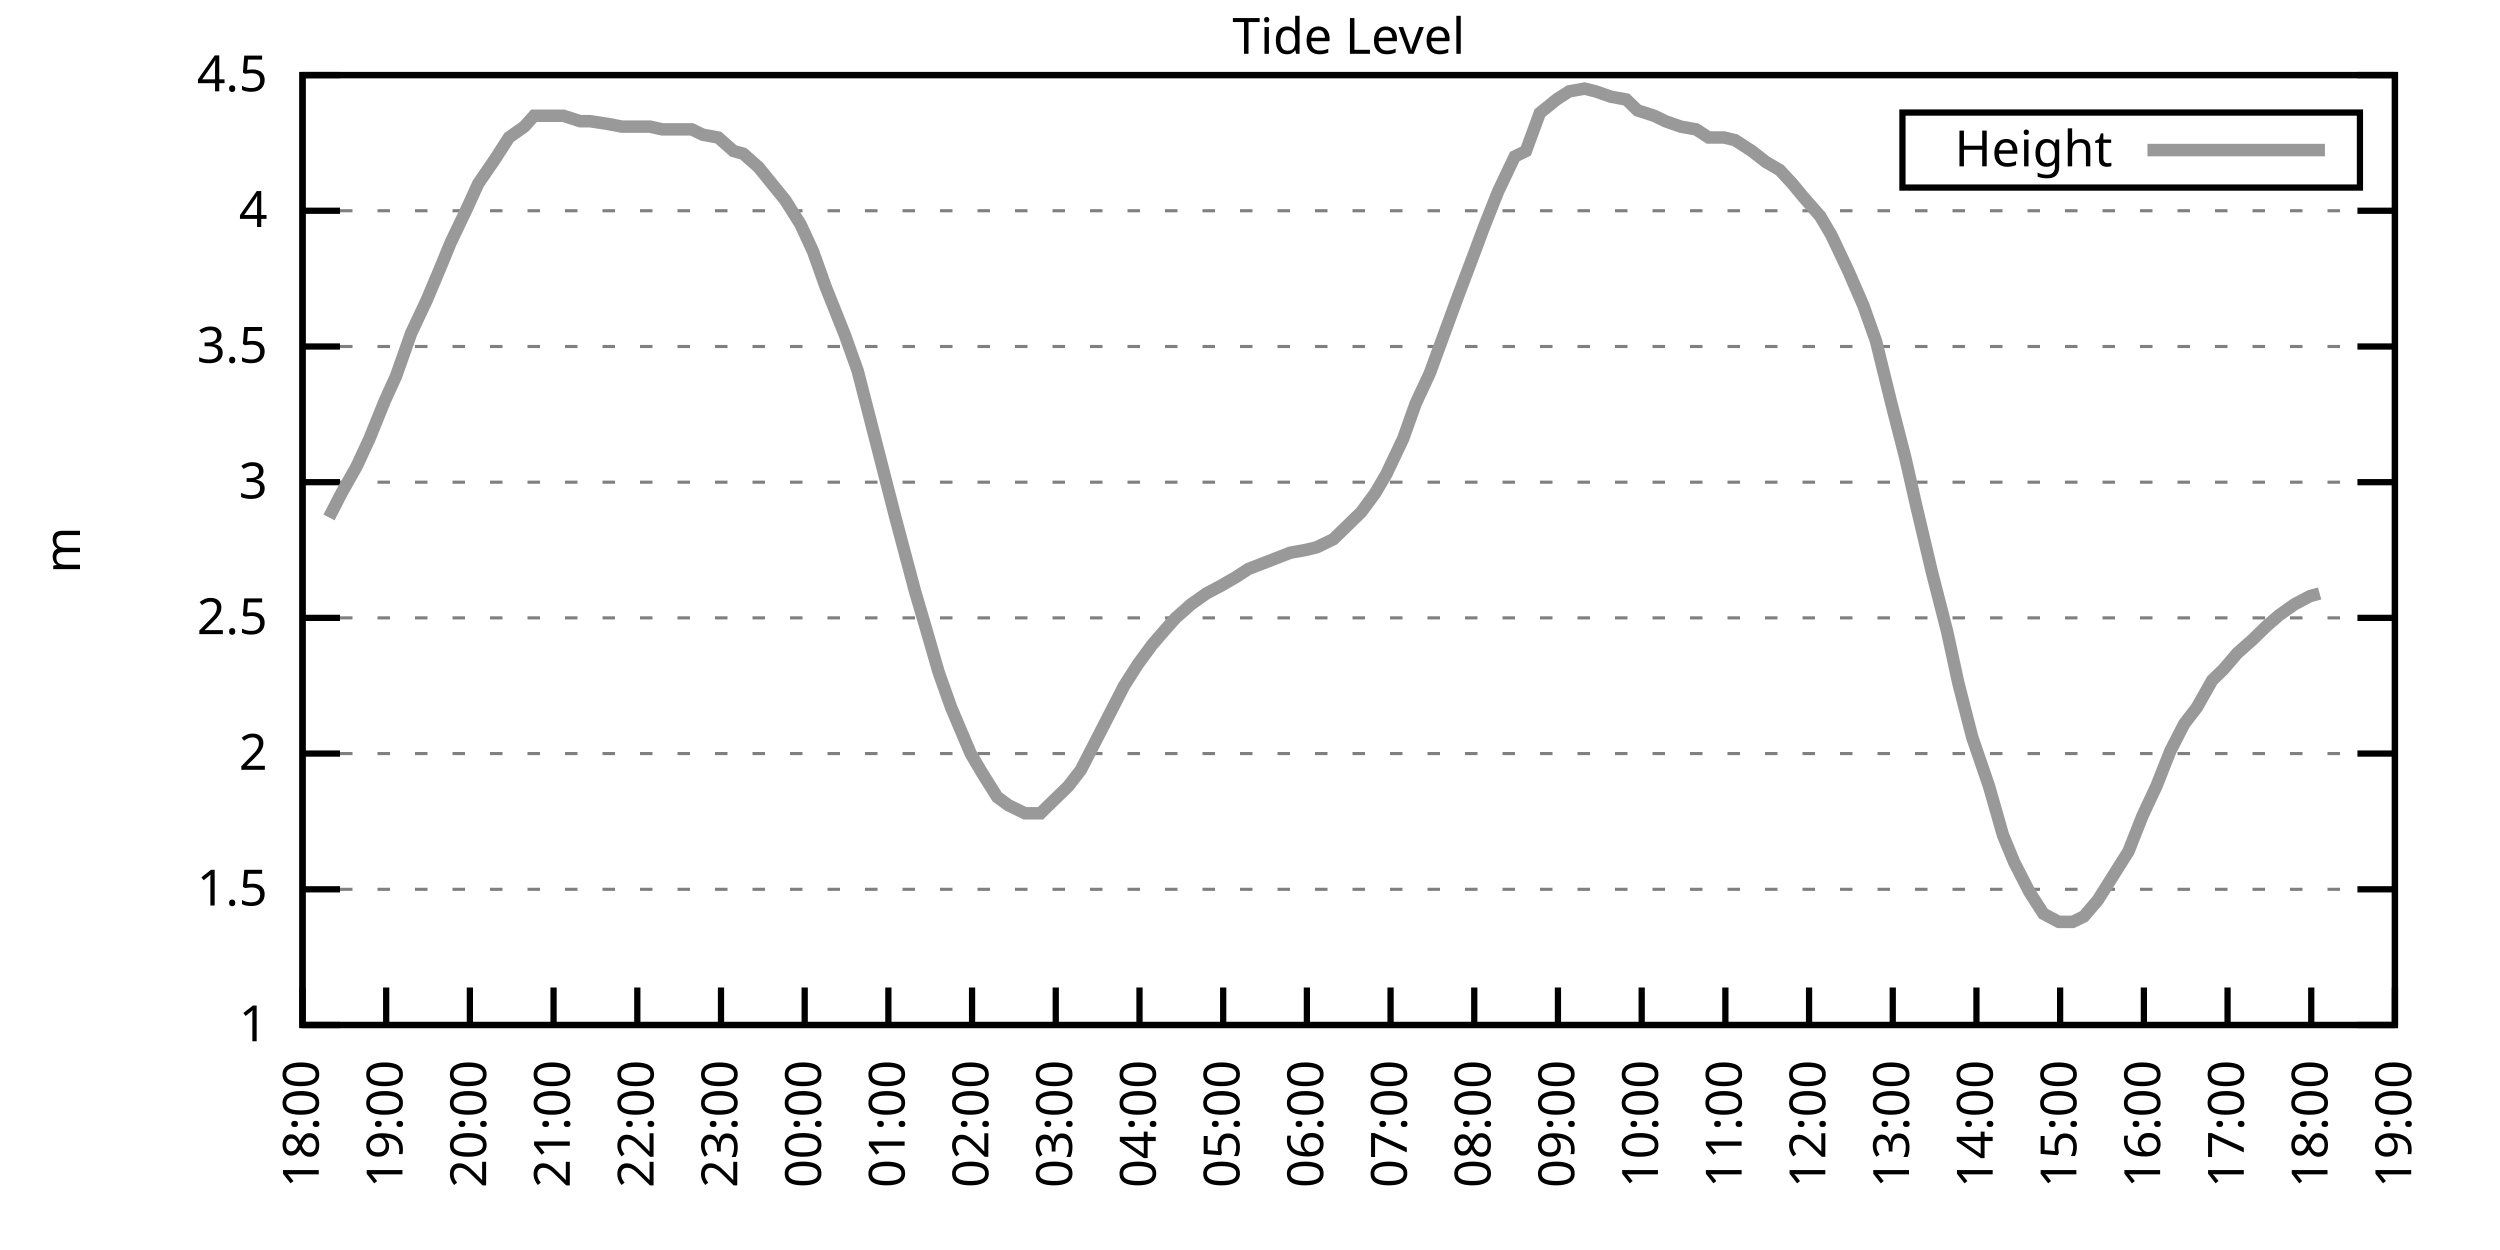
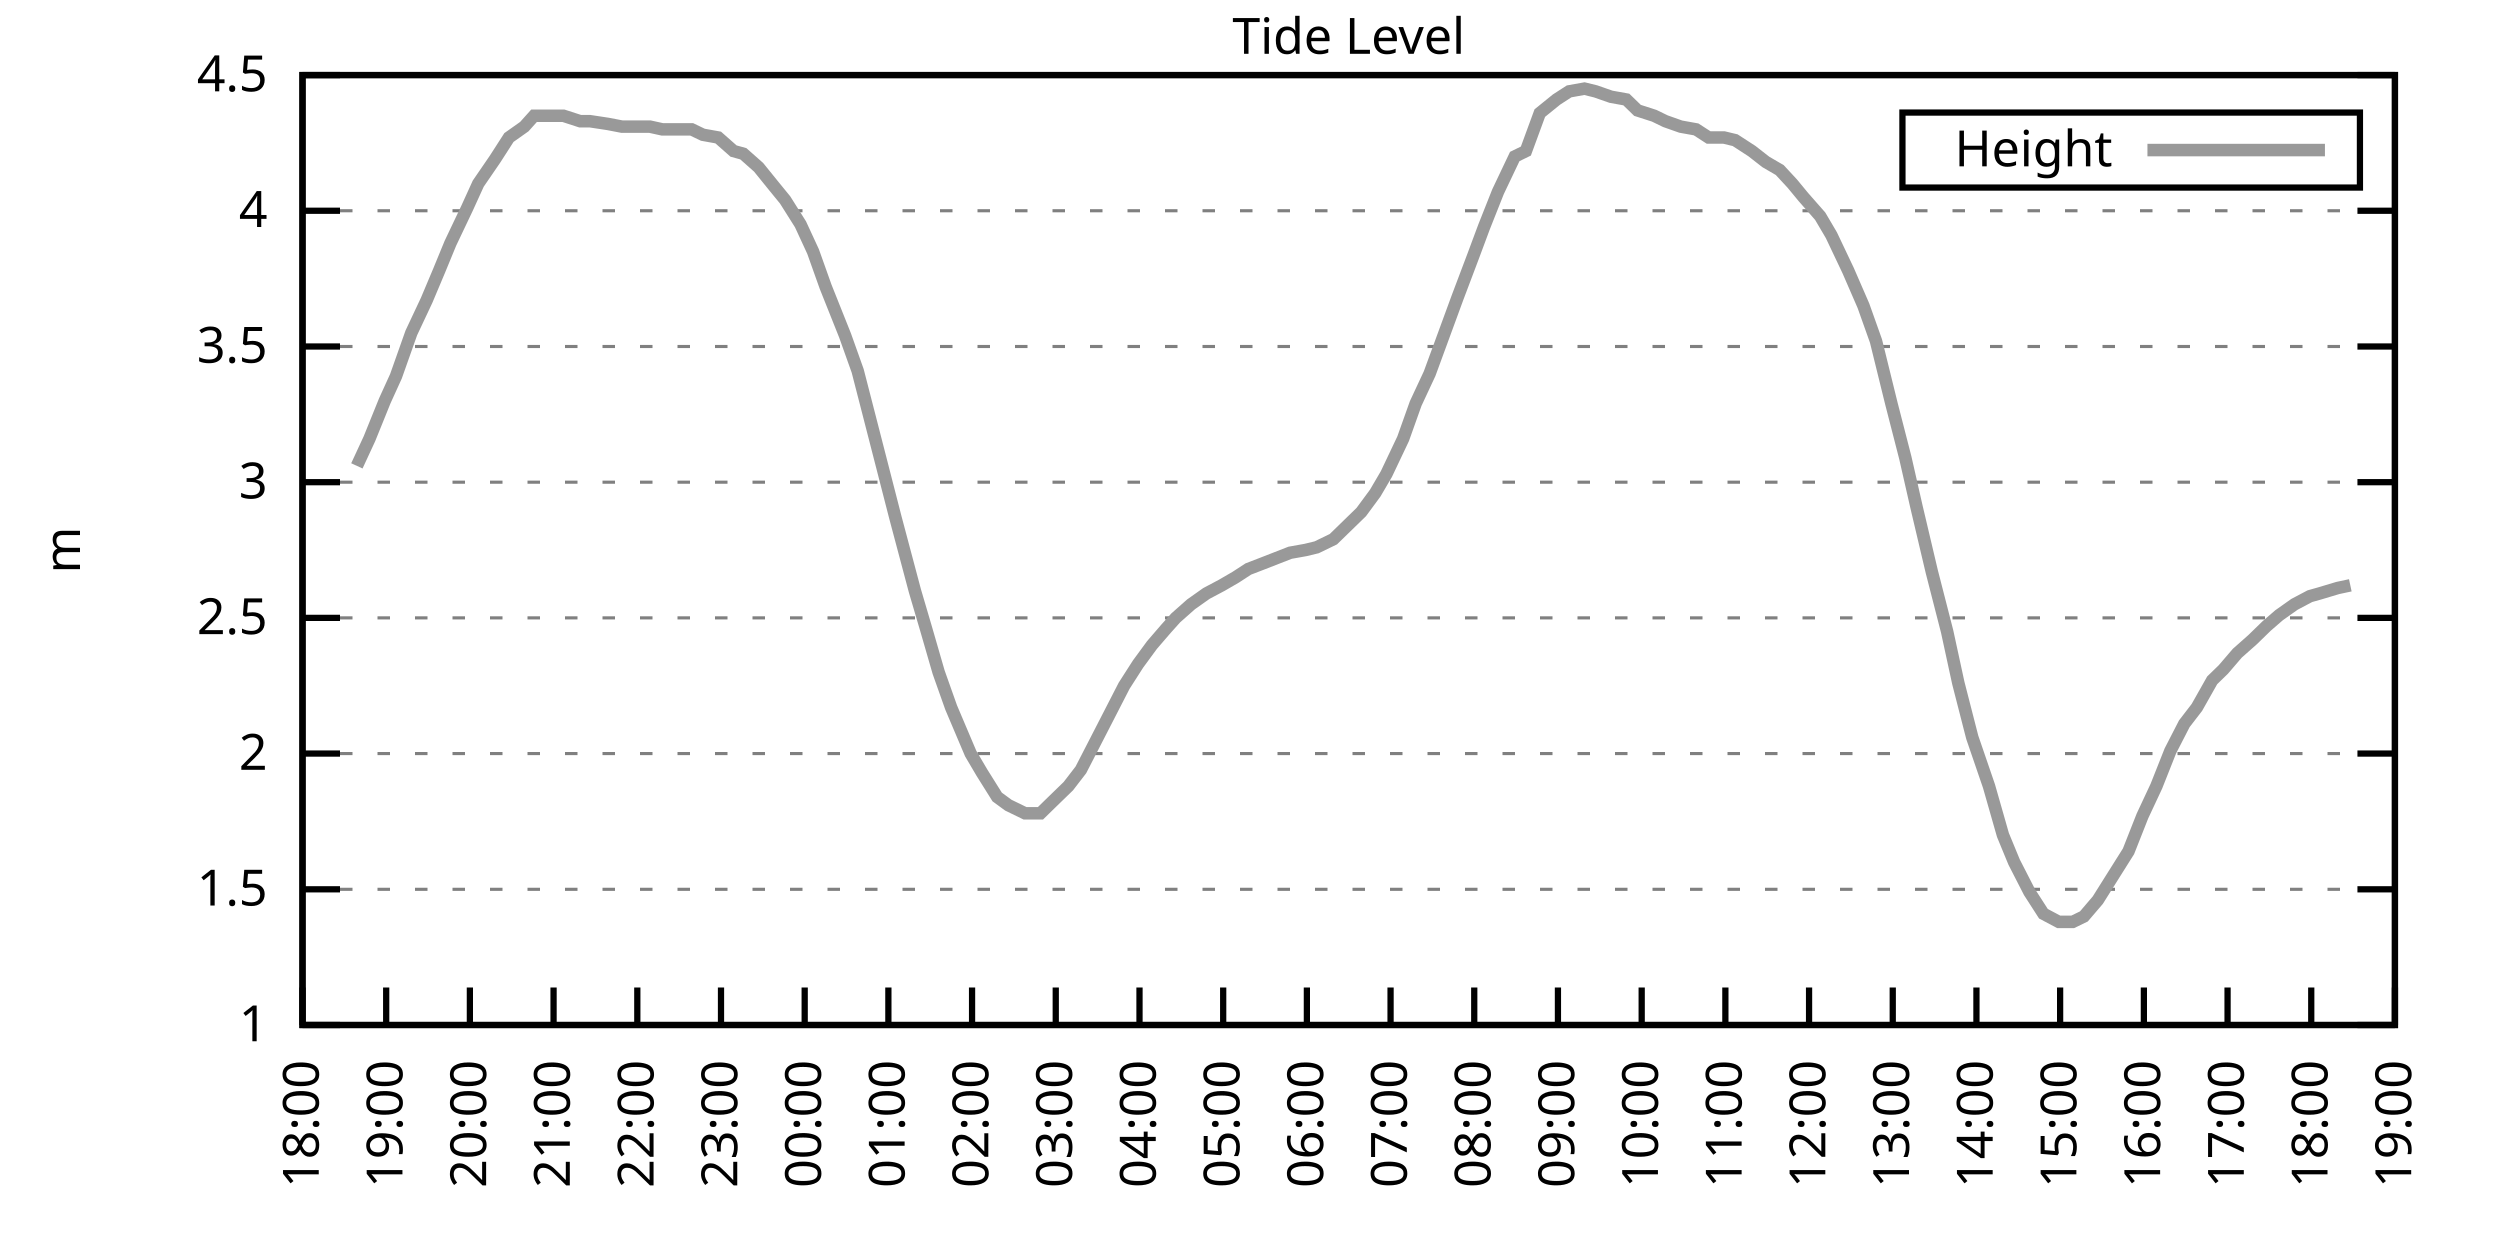
<svg xmlns="http://www.w3.org/2000/svg" xmlns:xlink="http://www.w3.org/1999/xlink" width="400" height="200" viewBox="0 0 400 200">
  <g id="gnuplot_canvas">
    <rect x="0" y="0" width="400" height="200" fill="none" />
    <defs>
      <circle id="gpDot" r="0.5" stroke-width="0.5" stroke="currentColor" />
      <path id="gpPt0" stroke-width="0.333" stroke="currentColor" d="M-1,0 h2 M0,-1 v2" />
      <path id="gpPt1" stroke-width="0.333" stroke="currentColor" d="M-1,-1 L1,1 M1,-1 L-1,1" />
      <path id="gpPt2" stroke-width="0.333" stroke="currentColor" d="M-1,0 L1,0 M0,-1 L0,1 M-1,-1 L1,1 M-1,1 L1,-1" />
      <rect id="gpPt3" stroke-width="0.333" stroke="currentColor" x="-1" y="-1" width="2" height="2" />
      <rect id="gpPt4" stroke-width="0.333" stroke="currentColor" fill="currentColor" x="-1" y="-1" width="2" height="2" />
      <circle id="gpPt5" stroke-width="0.333" stroke="currentColor" cx="0" cy="0" r="1" />
      <use xlink:href="#gpPt5" id="gpPt6" fill="currentColor" stroke="none" />
      <path id="gpPt7" stroke-width="0.333" stroke="currentColor" d="M0,-1.33 L-1.33,0.67 L1.33,0.67 z" />
      <use xlink:href="#gpPt7" id="gpPt8" fill="currentColor" stroke="none" />
      <use xlink:href="#gpPt7" id="gpPt9" stroke="currentColor" transform="rotate(180)" />
      <use xlink:href="#gpPt9" id="gpPt10" fill="currentColor" stroke="none" />
      <use xlink:href="#gpPt3" id="gpPt11" stroke="currentColor" transform="rotate(45)" />
      <use xlink:href="#gpPt11" id="gpPt12" fill="currentColor" stroke="none" />
      <path id="gpPt13" stroke-width="0.333" stroke="currentColor" d="M0,1.330 L1.265,0.411 L0.782,-1.067 L-0.782,-1.076 L-1.265,0.411 z" />
      <use xlink:href="#gpPt13" id="gpPt14" fill="currentColor" stroke="none" />
      <filter id="textbox" filterUnits="objectBoundingBox" x="0" y="0" height="1" width="1">
        <feFlood flood-color="white" flood-opacity="1" result="bgnd" />
        <feComposite in="SourceGraphic" in2="bgnd" operator="atop" />
      </filter>
      <filter id="greybox" filterUnits="objectBoundingBox" x="0" y="0" height="1" width="1">
        <feFlood flood-color="lightgrey" flood-opacity="1" result="grey" />
        <feComposite in="SourceGraphic" in2="grey" operator="atop" />
      </filter>
    </defs>
    <g fill="none" color="white" stroke="currentColor" stroke-width="1.00" stroke-linecap="butt" stroke-linejoin="miter">
</g>
    <g fill="none" color="black" stroke="currentColor" stroke-width="1.00" stroke-linecap="butt" stroke-linejoin="miter">
      <g stroke="none" shape-rendering="crispEdges">
        <polygon fill="rgb(255, 255, 255)" points="48.40,164.00 383.18,164.00 383.18,12.02 48.40,12.02 " />
      </g>
    </g>
    <g fill="none" color="black" stroke="currentColor" stroke-width="1.00" stroke-linecap="butt" stroke-linejoin="miter">
</g>
    <g fill="none" color="black" stroke="black" stroke-width="0.50" stroke-linecap="butt" stroke-linejoin="miter">
</g>
    <g fill="none" color="gray" stroke="currentColor" stroke-width="0.50" stroke-linecap="butt" stroke-linejoin="miter">
      <path stroke="gray" stroke-dasharray="2,4" class="gridline" d="M48.40,164.00 L383.19,164.00  " />
    </g>
    <g fill="none" color="gray" stroke="gray" stroke-width="1.00" stroke-linecap="butt" stroke-linejoin="miter">
</g>
    <g fill="none" color="black" stroke="currentColor" stroke-width="1.00" stroke-linecap="butt" stroke-linejoin="miter">
      <path stroke="black" d="M48.40,164.00 L54.40,164.00 M383.19,164.00 L377.19,164.00  " />
      <g transform="translate(42.80,166.60)" stroke="none" fill="black" font-family="Sans" font-size="8.00" text-anchor="end">
        <text>
          <tspan font-family="Sans"> 1</tspan>
        </text>
      </g>
    </g>
    <g fill="none" color="black" stroke="currentColor" stroke-width="1.00" stroke-linecap="butt" stroke-linejoin="miter">
</g>
    <g fill="none" color="black" stroke="black" stroke-width="0.50" stroke-linecap="butt" stroke-linejoin="miter">
</g>
    <g fill="none" color="gray" stroke="currentColor" stroke-width="0.50" stroke-linecap="butt" stroke-linejoin="miter">
      <path stroke="gray" stroke-dasharray="2,4" class="gridline" d="M48.40,142.29 L383.19,142.29  " />
    </g>
    <g fill="none" color="gray" stroke="gray" stroke-width="1.00" stroke-linecap="butt" stroke-linejoin="miter">
</g>
    <g fill="none" color="black" stroke="currentColor" stroke-width="1.00" stroke-linecap="butt" stroke-linejoin="miter">
      <path stroke="black" d="M48.40,142.29 L54.40,142.29 M383.19,142.29 L377.19,142.29  " />
      <g transform="translate(42.80,144.89)" stroke="none" fill="black" font-family="Sans" font-size="8.00" text-anchor="end">
        <text>
          <tspan font-family="Sans"> 1.5</tspan>
        </text>
      </g>
    </g>
    <g fill="none" color="black" stroke="currentColor" stroke-width="1.00" stroke-linecap="butt" stroke-linejoin="miter">
</g>
    <g fill="none" color="black" stroke="black" stroke-width="0.50" stroke-linecap="butt" stroke-linejoin="miter">
</g>
    <g fill="none" color="gray" stroke="currentColor" stroke-width="0.50" stroke-linecap="butt" stroke-linejoin="miter">
      <path stroke="gray" stroke-dasharray="2,4" class="gridline" d="M48.40,120.57 L383.19,120.57  " />
    </g>
    <g fill="none" color="gray" stroke="gray" stroke-width="1.00" stroke-linecap="butt" stroke-linejoin="miter">
</g>
    <g fill="none" color="black" stroke="currentColor" stroke-width="1.00" stroke-linecap="butt" stroke-linejoin="miter">
      <path stroke="black" d="M48.40,120.57 L54.40,120.57 M383.19,120.57 L377.19,120.57  " />
      <g transform="translate(42.80,123.17)" stroke="none" fill="black" font-family="Sans" font-size="8.00" text-anchor="end">
        <text>
          <tspan font-family="Sans"> 2</tspan>
        </text>
      </g>
    </g>
    <g fill="none" color="black" stroke="currentColor" stroke-width="1.00" stroke-linecap="butt" stroke-linejoin="miter">
</g>
    <g fill="none" color="black" stroke="black" stroke-width="0.50" stroke-linecap="butt" stroke-linejoin="miter">
</g>
    <g fill="none" color="gray" stroke="currentColor" stroke-width="0.50" stroke-linecap="butt" stroke-linejoin="miter">
      <path stroke="gray" stroke-dasharray="2,4" class="gridline" d="M48.40,98.86 L383.19,98.86  " />
    </g>
    <g fill="none" color="gray" stroke="gray" stroke-width="1.00" stroke-linecap="butt" stroke-linejoin="miter">
</g>
    <g fill="none" color="black" stroke="currentColor" stroke-width="1.00" stroke-linecap="butt" stroke-linejoin="miter">
      <path stroke="black" d="M48.40,98.86 L54.40,98.86 M383.19,98.86 L377.19,98.86  " />
      <g transform="translate(42.80,101.46)" stroke="none" fill="black" font-family="Sans" font-size="8.00" text-anchor="end">
        <text>
          <tspan font-family="Sans"> 2.5</tspan>
        </text>
      </g>
    </g>
    <g fill="none" color="black" stroke="currentColor" stroke-width="1.00" stroke-linecap="butt" stroke-linejoin="miter">
</g>
    <g fill="none" color="black" stroke="black" stroke-width="0.50" stroke-linecap="butt" stroke-linejoin="miter">
</g>
    <g fill="none" color="gray" stroke="currentColor" stroke-width="0.50" stroke-linecap="butt" stroke-linejoin="miter">
      <path stroke="gray" stroke-dasharray="2,4" class="gridline" d="M48.40,77.15 L383.19,77.15  " />
    </g>
    <g fill="none" color="gray" stroke="gray" stroke-width="1.00" stroke-linecap="butt" stroke-linejoin="miter">
</g>
    <g fill="none" color="black" stroke="currentColor" stroke-width="1.00" stroke-linecap="butt" stroke-linejoin="miter">
      <path stroke="black" d="M48.40,77.15 L54.40,77.15 M383.19,77.15 L377.19,77.15  " />
      <g transform="translate(42.80,79.75)" stroke="none" fill="black" font-family="Sans" font-size="8.00" text-anchor="end">
        <text>
          <tspan font-family="Sans"> 3</tspan>
        </text>
      </g>
    </g>
    <g fill="none" color="black" stroke="currentColor" stroke-width="1.00" stroke-linecap="butt" stroke-linejoin="miter">
</g>
    <g fill="none" color="black" stroke="black" stroke-width="0.50" stroke-linecap="butt" stroke-linejoin="miter">
</g>
    <g fill="none" color="gray" stroke="currentColor" stroke-width="0.50" stroke-linecap="butt" stroke-linejoin="miter">
      <path stroke="gray" stroke-dasharray="2,4" class="gridline" d="M48.40,55.44 L383.19,55.44  " />
    </g>
    <g fill="none" color="gray" stroke="gray" stroke-width="1.00" stroke-linecap="butt" stroke-linejoin="miter">
</g>
    <g fill="none" color="black" stroke="currentColor" stroke-width="1.00" stroke-linecap="butt" stroke-linejoin="miter">
      <path stroke="black" d="M48.40,55.44 L54.40,55.44 M383.19,55.44 L377.19,55.44  " />
      <g transform="translate(42.80,58.04)" stroke="none" fill="black" font-family="Sans" font-size="8.00" text-anchor="end">
        <text>
          <tspan font-family="Sans"> 3.5</tspan>
        </text>
      </g>
    </g>
    <g fill="none" color="black" stroke="currentColor" stroke-width="1.00" stroke-linecap="butt" stroke-linejoin="miter">
</g>
    <g fill="none" color="black" stroke="black" stroke-width="0.50" stroke-linecap="butt" stroke-linejoin="miter">
</g>
    <g fill="none" color="gray" stroke="currentColor" stroke-width="0.50" stroke-linecap="butt" stroke-linejoin="miter">
      <path stroke="gray" stroke-dasharray="2,4" class="gridline" d="M48.40,33.72 L383.19,33.72  " />
    </g>
    <g fill="none" color="gray" stroke="gray" stroke-width="1.00" stroke-linecap="butt" stroke-linejoin="miter">
</g>
    <g fill="none" color="black" stroke="currentColor" stroke-width="1.00" stroke-linecap="butt" stroke-linejoin="miter">
      <path stroke="black" d="M48.40,33.72 L54.40,33.72 M383.19,33.72 L377.19,33.72  " />
      <g transform="translate(42.80,36.32)" stroke="none" fill="black" font-family="Sans" font-size="8.00" text-anchor="end">
        <text>
          <tspan font-family="Sans"> 4</tspan>
        </text>
      </g>
    </g>
    <g fill="none" color="black" stroke="currentColor" stroke-width="1.00" stroke-linecap="butt" stroke-linejoin="miter">
</g>
    <g fill="none" color="black" stroke="black" stroke-width="0.50" stroke-linecap="butt" stroke-linejoin="miter">
</g>
    <g fill="none" color="gray" stroke="currentColor" stroke-width="0.50" stroke-linecap="butt" stroke-linejoin="miter">
      <path stroke="gray" stroke-dasharray="2,4" class="gridline" d="M48.40,12.01 L383.19,12.01  " />
    </g>
    <g fill="none" color="gray" stroke="gray" stroke-width="1.00" stroke-linecap="butt" stroke-linejoin="miter">
</g>
    <g fill="none" color="black" stroke="currentColor" stroke-width="1.00" stroke-linecap="butt" stroke-linejoin="miter">
      <path stroke="black" d="M48.40,12.01 L54.40,12.01 M383.19,12.01 L377.19,12.01  " />
      <g transform="translate(42.80,14.61)" stroke="none" fill="black" font-family="Sans" font-size="8.00" text-anchor="end">
        <text>
          <tspan font-family="Sans"> 4.5</tspan>
        </text>
      </g>
    </g>
    <g fill="none" color="black" stroke="currentColor" stroke-width="1.00" stroke-linecap="butt" stroke-linejoin="miter">
      <path stroke="black" d="M48.40,164.00 L48.40,158.00  " />
      <g transform="translate(51.00,169.60) rotate(270.00)" stroke="none" fill="black" font-family="Sans" font-size="8.00" text-anchor="end">
        <text>
          <tspan font-family="Sans">18:00</tspan>
        </text>
      </g>
    </g>
    <g fill="none" color="black" stroke="currentColor" stroke-width="1.00" stroke-linecap="butt" stroke-linejoin="miter">
      <path stroke="black" d="M61.79,164.00 L61.79,158.00  " />
      <g transform="translate(64.39,169.60) rotate(270.00)" stroke="none" fill="black" font-family="Sans" font-size="8.00" text-anchor="end">
        <text>
          <tspan font-family="Sans">19:00</tspan>
        </text>
      </g>
    </g>
    <g fill="none" color="black" stroke="currentColor" stroke-width="1.00" stroke-linecap="butt" stroke-linejoin="miter">
      <path stroke="black" d="M75.18,164.00 L75.18,158.00  " />
      <g transform="translate(77.78,169.60) rotate(270.00)" stroke="none" fill="black" font-family="Sans" font-size="8.00" text-anchor="end">
        <text>
          <tspan font-family="Sans">20:00</tspan>
        </text>
      </g>
    </g>
    <g fill="none" color="black" stroke="currentColor" stroke-width="1.00" stroke-linecap="butt" stroke-linejoin="miter">
      <path stroke="black" d="M88.57,164.00 L88.57,158.00  " />
      <g transform="translate(91.17,169.60) rotate(270.00)" stroke="none" fill="black" font-family="Sans" font-size="8.00" text-anchor="end">
        <text>
          <tspan font-family="Sans">21:00</tspan>
        </text>
      </g>
    </g>
    <g fill="none" color="black" stroke="currentColor" stroke-width="1.00" stroke-linecap="butt" stroke-linejoin="miter">
      <path stroke="black" d="M101.97,164.00 L101.97,158.00  " />
      <g transform="translate(104.57,169.60) rotate(270.00)" stroke="none" fill="black" font-family="Sans" font-size="8.00" text-anchor="end">
        <text>
          <tspan font-family="Sans">22:00</tspan>
        </text>
      </g>
    </g>
    <g fill="none" color="black" stroke="currentColor" stroke-width="1.00" stroke-linecap="butt" stroke-linejoin="miter">
      <path stroke="black" d="M115.36,164.00 L115.36,158.00  " />
      <g transform="translate(117.96,169.60) rotate(270.00)" stroke="none" fill="black" font-family="Sans" font-size="8.00" text-anchor="end">
        <text>
          <tspan font-family="Sans">23:00</tspan>
        </text>
      </g>
    </g>
    <g fill="none" color="black" stroke="currentColor" stroke-width="1.00" stroke-linecap="butt" stroke-linejoin="miter">
      <path stroke="black" d="M128.75,164.00 L128.75,158.00  " />
      <g transform="translate(131.35,169.60) rotate(270.00)" stroke="none" fill="black" font-family="Sans" font-size="8.00" text-anchor="end">
        <text>
          <tspan font-family="Sans">00:00</tspan>
        </text>
      </g>
    </g>
    <g fill="none" color="black" stroke="currentColor" stroke-width="1.00" stroke-linecap="butt" stroke-linejoin="miter">
      <path stroke="black" d="M142.14,164.00 L142.14,158.00  " />
      <g transform="translate(144.74,169.60) rotate(270.00)" stroke="none" fill="black" font-family="Sans" font-size="8.00" text-anchor="end">
        <text>
          <tspan font-family="Sans">01:00</tspan>
        </text>
      </g>
    </g>
    <g fill="none" color="black" stroke="currentColor" stroke-width="1.00" stroke-linecap="butt" stroke-linejoin="miter">
      <path stroke="black" d="M155.53,164.00 L155.53,158.00  " />
      <g transform="translate(158.13,169.60) rotate(270.00)" stroke="none" fill="black" font-family="Sans" font-size="8.00" text-anchor="end">
        <text>
          <tspan font-family="Sans">02:00</tspan>
        </text>
      </g>
    </g>
    <g fill="none" color="black" stroke="currentColor" stroke-width="1.00" stroke-linecap="butt" stroke-linejoin="miter">
      <path stroke="black" d="M168.92,164.00 L168.92,158.00  " />
      <g transform="translate(171.52,169.60) rotate(270.00)" stroke="none" fill="black" font-family="Sans" font-size="8.00" text-anchor="end">
        <text>
          <tspan font-family="Sans">03:00</tspan>
        </text>
      </g>
    </g>
    <g fill="none" color="black" stroke="currentColor" stroke-width="1.00" stroke-linecap="butt" stroke-linejoin="miter">
      <path stroke="black" d="M182.32,164.00 L182.32,158.00  " />
      <g transform="translate(184.92,169.60) rotate(270.00)" stroke="none" fill="black" font-family="Sans" font-size="8.00" text-anchor="end">
        <text>
          <tspan font-family="Sans">04:00</tspan>
        </text>
      </g>
    </g>
    <g fill="none" color="black" stroke="currentColor" stroke-width="1.00" stroke-linecap="butt" stroke-linejoin="miter">
      <path stroke="black" d="M195.71,164.00 L195.71,158.00  " />
      <g transform="translate(198.31,169.60) rotate(270.00)" stroke="none" fill="black" font-family="Sans" font-size="8.00" text-anchor="end">
        <text>
          <tspan font-family="Sans">05:00</tspan>
        </text>
      </g>
    </g>
    <g fill="none" color="black" stroke="currentColor" stroke-width="1.00" stroke-linecap="butt" stroke-linejoin="miter">
      <path stroke="black" d="M209.10,164.00 L209.10,158.00  " />
      <g transform="translate(211.70,169.60) rotate(270.00)" stroke="none" fill="black" font-family="Sans" font-size="8.00" text-anchor="end">
        <text>
          <tspan font-family="Sans">06:00</tspan>
        </text>
      </g>
    </g>
    <g fill="none" color="black" stroke="currentColor" stroke-width="1.00" stroke-linecap="butt" stroke-linejoin="miter">
      <path stroke="black" d="M222.49,164.00 L222.49,158.00  " />
      <g transform="translate(225.09,169.60) rotate(270.00)" stroke="none" fill="black" font-family="Sans" font-size="8.00" text-anchor="end">
        <text>
          <tspan font-family="Sans">07:00</tspan>
        </text>
      </g>
    </g>
    <g fill="none" color="black" stroke="currentColor" stroke-width="1.00" stroke-linecap="butt" stroke-linejoin="miter">
      <path stroke="black" d="M235.88,164.00 L235.88,158.00  " />
      <g transform="translate(238.48,169.60) rotate(270.00)" stroke="none" fill="black" font-family="Sans" font-size="8.00" text-anchor="end">
        <text>
          <tspan font-family="Sans">08:00</tspan>
        </text>
      </g>
    </g>
    <g fill="none" color="black" stroke="currentColor" stroke-width="1.00" stroke-linecap="butt" stroke-linejoin="miter">
      <path stroke="black" d="M249.27,164.00 L249.27,158.00  " />
      <g transform="translate(251.87,169.60) rotate(270.00)" stroke="none" fill="black" font-family="Sans" font-size="8.00" text-anchor="end">
        <text>
          <tspan font-family="Sans">09:00</tspan>
        </text>
      </g>
    </g>
    <g fill="none" color="black" stroke="currentColor" stroke-width="1.00" stroke-linecap="butt" stroke-linejoin="miter">
      <path stroke="black" d="M262.67,164.00 L262.67,158.00  " />
      <g transform="translate(265.27,169.60) rotate(270.00)" stroke="none" fill="black" font-family="Sans" font-size="8.00" text-anchor="end">
        <text>
          <tspan font-family="Sans">10:00</tspan>
        </text>
      </g>
    </g>
    <g fill="none" color="black" stroke="currentColor" stroke-width="1.00" stroke-linecap="butt" stroke-linejoin="miter">
      <path stroke="black" d="M276.06,164.00 L276.06,158.00  " />
      <g transform="translate(278.66,169.60) rotate(270.00)" stroke="none" fill="black" font-family="Sans" font-size="8.00" text-anchor="end">
        <text>
          <tspan font-family="Sans">11:00</tspan>
        </text>
      </g>
    </g>
    <g fill="none" color="black" stroke="currentColor" stroke-width="1.00" stroke-linecap="butt" stroke-linejoin="miter">
      <path stroke="black" d="M289.45,164.00 L289.45,158.00  " />
      <g transform="translate(292.05,169.60) rotate(270.00)" stroke="none" fill="black" font-family="Sans" font-size="8.00" text-anchor="end">
        <text>
          <tspan font-family="Sans">12:00</tspan>
        </text>
      </g>
    </g>
    <g fill="none" color="black" stroke="currentColor" stroke-width="1.00" stroke-linecap="butt" stroke-linejoin="miter">
      <path stroke="black" d="M302.84,164.00 L302.84,158.00  " />
      <g transform="translate(305.44,169.60) rotate(270.00)" stroke="none" fill="black" font-family="Sans" font-size="8.00" text-anchor="end">
        <text>
          <tspan font-family="Sans">13:00</tspan>
        </text>
      </g>
    </g>
    <g fill="none" color="black" stroke="currentColor" stroke-width="1.00" stroke-linecap="butt" stroke-linejoin="miter">
      <path stroke="black" d="M316.23,164.00 L316.23,158.00  " />
      <g transform="translate(318.83,169.60) rotate(270.00)" stroke="none" fill="black" font-family="Sans" font-size="8.00" text-anchor="end">
        <text>
          <tspan font-family="Sans">14:00</tspan>
        </text>
      </g>
    </g>
    <g fill="none" color="black" stroke="currentColor" stroke-width="1.00" stroke-linecap="butt" stroke-linejoin="miter">
      <path stroke="black" d="M329.62,164.00 L329.62,158.00  " />
      <g transform="translate(332.22,169.60) rotate(270.00)" stroke="none" fill="black" font-family="Sans" font-size="8.00" text-anchor="end">
        <text>
          <tspan font-family="Sans">15:00</tspan>
        </text>
      </g>
    </g>
    <g fill="none" color="black" stroke="currentColor" stroke-width="1.00" stroke-linecap="butt" stroke-linejoin="miter">
      <path stroke="black" d="M343.02,164.00 L343.02,158.00  " />
      <g transform="translate(345.62,169.60) rotate(270.00)" stroke="none" fill="black" font-family="Sans" font-size="8.00" text-anchor="end">
        <text>
          <tspan font-family="Sans">16:00</tspan>
        </text>
      </g>
    </g>
    <g fill="none" color="black" stroke="currentColor" stroke-width="1.00" stroke-linecap="butt" stroke-linejoin="miter">
      <path stroke="black" d="M356.41,164.00 L356.41,158.00  " />
      <g transform="translate(359.01,169.60) rotate(270.00)" stroke="none" fill="black" font-family="Sans" font-size="8.00" text-anchor="end">
        <text>
          <tspan font-family="Sans">17:00</tspan>
        </text>
      </g>
    </g>
    <g fill="none" color="black" stroke="currentColor" stroke-width="1.00" stroke-linecap="butt" stroke-linejoin="miter">
      <path stroke="black" d="M369.80,164.00 L369.80,158.00  " />
      <g transform="translate(372.40,169.60) rotate(270.00)" stroke="none" fill="black" font-family="Sans" font-size="8.00" text-anchor="end">
        <text>
          <tspan font-family="Sans">18:00</tspan>
        </text>
      </g>
    </g>
    <g fill="none" color="black" stroke="currentColor" stroke-width="1.00" stroke-linecap="butt" stroke-linejoin="miter">
      <path stroke="black" d="M383.19,164.00 L383.19,158.00  " />
      <g transform="translate(385.79,169.60) rotate(270.00)" stroke="none" fill="black" font-family="Sans" font-size="8.00" text-anchor="end">
        <text>
          <tspan font-family="Sans">19:00</tspan>
        </text>
      </g>
    </g>
    <g fill="none" color="black" stroke="currentColor" stroke-width="1.00" stroke-linecap="butt" stroke-linejoin="miter">
</g>
    <g fill="none" color="black" stroke="currentColor" stroke-width="1.00" stroke-linecap="butt" stroke-linejoin="miter">
      <path stroke="black" d="M48.40,12.01 L48.40,164.00 L383.19,164.00 L383.19,12.01 L48.40,12.01 Z  " />
    </g>
    <g fill="none" color="black" stroke="currentColor" stroke-width="1.00" stroke-linecap="butt" stroke-linejoin="miter">
</g>
    <g fill="none" color="black" stroke="currentColor" stroke-width="1.00" stroke-linecap="butt" stroke-linejoin="miter">
      <path stroke="black" d="M304.39,30.01 L304.39,18.01 L377.59,18.01 L377.59,30.01 L304.39,30.01 Z  " />
    </g>
    <g id="Tide_level_plot_1">
      <g fill="none" color="white" stroke="black" stroke-width="2.00" stroke-linecap="butt" stroke-linejoin="miter">
</g>
      <g fill="none" color="black" stroke="currentColor" stroke-width="2.00" stroke-linecap="butt" stroke-linejoin="miter">
        <g transform="translate(337.99,26.61)" stroke="none" fill="black" font-family="Sans" font-size="8.00" text-anchor="end">
          <text>
            <tspan font-family="Sans">Height</tspan>
          </text>
        </g>
      </g>
      <g fill="none" color="black" stroke="currentColor" stroke-width="2.00" stroke-linecap="butt" stroke-linejoin="miter">
-         <path stroke="rgb(153, 153, 153)" d="M343.59,24.01 L371.99,24.01 M52.64,82.79 L54.65,78.89 L57.10,74.54 L59.11,70.20 L61.57,64.12 L63.35,60.21   L65.81,53.26 L68.26,48.05 L70.27,43.28 L72.06,38.93 L74.74,33.29 L76.52,29.38 L79.20,25.47 L81.43,22.00   L83.89,20.26 L85.45,18.52 L88.13,18.52 L90.14,18.52 L92.82,19.39 L94.38,19.39 L97.28,19.83 L99.51,20.26   L101.52,20.26 L103.98,20.26 L105.98,20.70 L108.44,20.70 L110.67,20.70 L112.46,21.56 L114.91,22.00 L117.37,24.17   L118.93,24.60 L121.38,26.77 L123.84,29.81 L125.62,31.99 L128.08,35.89 L130.09,40.24 L132.10,45.88 L135.22,53.70   L137.23,59.34 L139.02,66.29 L141.03,74.11 L143.26,82.79 L146.38,94.52 L148.17,100.60 L150.18,107.55 L152.18,113.19   L155.31,120.57 L157.10,123.61 L159.55,127.52 L161.34,128.83 L164.01,130.13 L166.47,130.13 L168.25,128.39 L170.93,125.79   L172.94,123.18 L175.40,118.40 L177.41,114.49 L179.86,109.72 L182.09,106.24 L184.32,103.20 L186.56,100.60 L188.12,98.86   L190.57,96.69 L193.03,94.95 L195.48,93.65 L197.72,92.35 L199.73,91.04 L201.96,90.18 L204.19,89.31 L206.42,88.44   L208.88,88.00 L210.66,87.57 L213.34,86.27 L215.57,84.10 L217.80,81.93 L220.04,78.89 L221.82,75.85 L224.50,70.20   L226.51,64.56 L228.74,59.78 L230.97,53.70 L233.20,47.62 L235.66,41.11 L237.44,36.33 L239.68,30.68 L242.36,25.04   L244.14,24.17 L246.37,18.09 L249.05,15.92 L251.06,14.62 L253.51,14.18 L255.30,14.62 L257.76,15.48 L260.21,15.92   L262.00,17.66 L264.67,18.52 L266.46,19.39 L268.92,20.26 L271.37,20.70 L273.38,22.00 L275.83,22.00 L277.62,22.43   L280.30,24.17 L282.53,25.91 L284.76,27.21 L286.77,29.38 L288.56,31.55 L291.23,34.59 L293.02,37.63 L295.70,43.28   L298.15,48.92 L300.16,54.57 L302.62,64.56 L304.85,73.24 L306.63,81.06 L309.09,91.48 L311.54,101.03 L313.33,109.28   L315.56,117.97 L318.24,125.79 L320.47,133.60 L322.26,137.94 L324.71,142.72 L326.95,146.20 L329.40,147.50 L331.63,147.50   L333.42,146.63 L335.65,144.02 L338.10,140.12 L340.56,136.21 L342.79,130.56 L345.02,125.79 L347.26,120.14 L349.49,115.80   L351.50,113.19 L353.95,108.85 L355.74,107.11 L357.97,104.51 L360.42,102.34 L362.66,100.16 L364.66,98.43 L367.12,96.69   L369.58,95.39 L371.14,94.95  " />
+         <path stroke="rgb(153, 153, 153)" d="M343.59,24.01 L371.99,24.01 M57.10,74.54 L59.11,70.20 L61.57,64.12 L63.35,60.21 L65.81,53.26 L68.26,48.05   L70.27,43.28 L72.06,38.93 L74.74,33.29 L76.52,29.38 L79.20,25.47 L81.43,22.00 L83.89,20.26 L85.45,18.52   L88.13,18.52 L90.14,18.52 L92.82,19.39 L94.38,19.39 L97.28,19.83 L99.51,20.26 L101.52,20.26 L103.98,20.26   L105.98,20.70 L108.44,20.70 L110.67,20.70 L112.46,21.56 L114.91,22.00 L117.37,24.17 L118.93,24.60 L121.38,26.77   L123.84,29.81 L125.62,31.99 L128.08,35.89 L130.09,40.24 L132.10,45.88 L135.22,53.70 L137.23,59.34 L139.02,66.29   L141.03,74.11 L143.26,82.79 L146.38,94.52 L148.17,100.60 L150.18,107.55 L152.18,113.19 L155.31,120.57 L157.10,123.61   L159.55,127.52 L161.34,128.83 L164.01,130.13 L166.47,130.13 L168.25,128.39 L170.93,125.79 L172.94,123.18 L175.40,118.40   L177.41,114.49 L179.86,109.72 L182.09,106.24 L184.32,103.20 L186.56,100.60 L188.12,98.86 L190.57,96.69 L193.03,94.95   L195.48,93.65 L197.72,92.35 L199.73,91.04 L201.96,90.18 L204.19,89.31 L206.42,88.44 L208.88,88.00 L210.66,87.57   L213.34,86.27 L215.57,84.10 L217.80,81.93 L220.04,78.89 L221.82,75.85 L224.50,70.20 L226.51,64.56 L228.74,59.78   L230.97,53.70 L233.20,47.62 L235.66,41.11 L237.44,36.33 L239.68,30.68 L242.36,25.04 L244.14,24.17 L246.37,18.09   L249.05,15.92 L251.06,14.62 L253.51,14.18 L255.30,14.62 L257.76,15.48 L260.21,15.92 L262.00,17.66 L264.67,18.52   L266.46,19.39 L268.92,20.26 L271.37,20.70 L273.38,22.00 L275.83,22.00 L277.62,22.43 L280.30,24.17 L282.53,25.91   L284.76,27.21 L286.77,29.38 L288.56,31.55 L291.23,34.59 L293.02,37.63 L295.70,43.28 L298.15,48.92 L300.16,54.57   L302.62,64.56 L304.85,73.24 L306.63,81.06 L309.09,91.48 L311.54,101.03 L313.33,109.28 L315.56,117.97 L318.24,125.79   L320.47,133.60 L322.26,137.94 L324.71,142.72 L326.95,146.20 L329.40,147.50 L331.63,147.50 L333.42,146.63 L335.65,144.02   L338.10,140.12 L340.56,136.21 L342.79,130.56 L345.02,125.79 L347.26,120.14 L349.49,115.80 L351.50,113.19 L353.95,108.85   L355.74,107.11 L357.97,104.51 L360.42,102.34 L362.66,100.16 L364.66,98.43 L367.12,96.69 L369.58,95.39 L371.14,94.95   L374.04,94.08 L376.05,93.65  " />
      </g>
    </g>
    <g fill="none" color="black" stroke="currentColor" stroke-width="2.00" stroke-linecap="butt" stroke-linejoin="miter">
</g>
    <g fill="none" color="black" stroke="black" stroke-width="1.00" stroke-linecap="butt" stroke-linejoin="miter">
</g>
    <g fill="none" color="black" stroke="currentColor" stroke-width="1.00" stroke-linecap="butt" stroke-linejoin="miter">
      <path stroke="black" d="M48.40,12.01 L48.40,164.00 L383.19,164.00 L383.19,12.01 L48.40,12.01 Z  " />
      <g transform="translate(12.80,88.01) rotate(270.00)" stroke="none" fill="black" font-family="Sans" font-size="8.00" text-anchor="middle">
        <text>
          <tspan font-family="Sans">m</tspan>
        </text>
      </g>
    </g>
    <g fill="none" color="black" stroke="currentColor" stroke-width="1.00" stroke-linecap="butt" stroke-linejoin="miter">
</g>
    <g fill="none" color="black" stroke="currentColor" stroke-width="1.00" stroke-linecap="butt" stroke-linejoin="miter">
      <g transform="translate(215.79,8.61)" stroke="none" fill="black" font-family="Sans" font-size="8.00" text-anchor="middle">
        <text>
          <tspan font-family="Sans">Tide Level</tspan>
        </text>
      </g>
    </g>
    <g fill="none" color="black" stroke="currentColor" stroke-width="1.00" stroke-linecap="butt" stroke-linejoin="miter">
</g>
  </g>
</svg>
